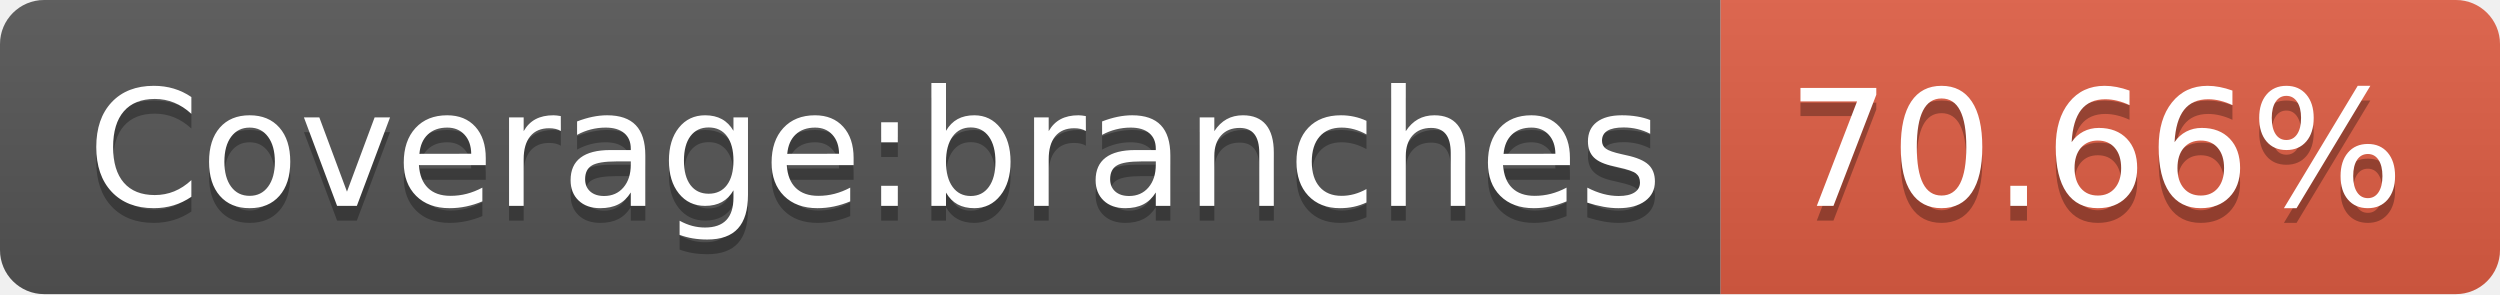
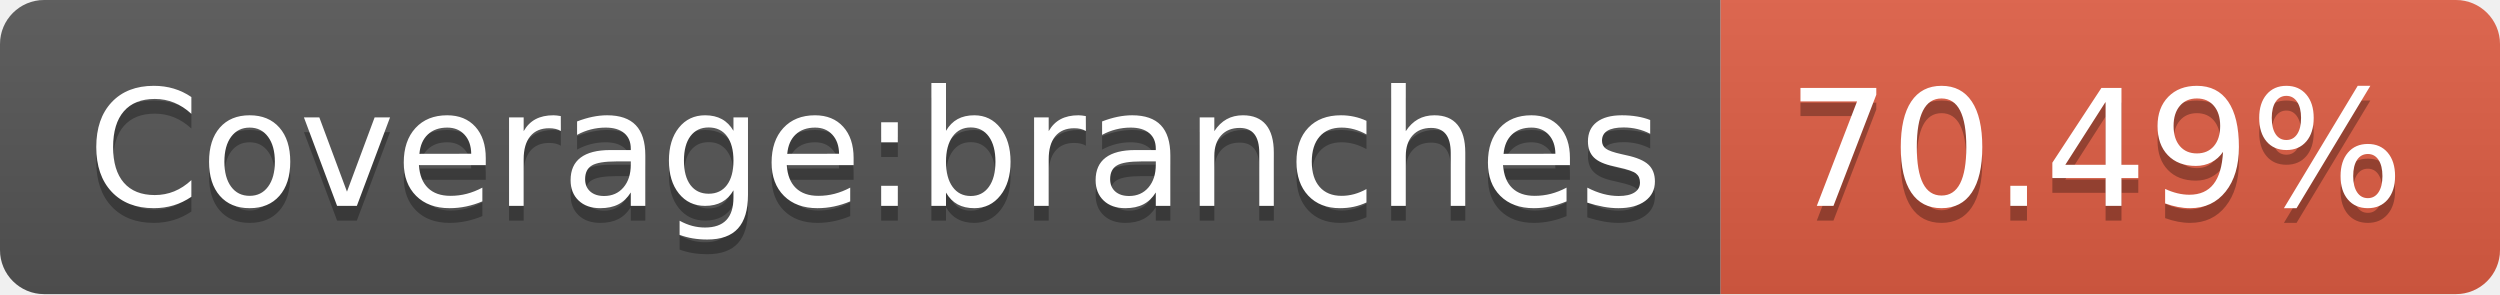
<svg xmlns="http://www.w3.org/2000/svg" width="170" height="20">
  <linearGradient id="s" x2="0" y2="100%">
    <stop offset="0" stop-color="#bbb" stop-opacity=".1" />
    <stop offset="1" stop-opacity=".1" />
  </linearGradient>
  <clipPath id="r">
    <rect width="170" height="20" rx="3" fill="#fff" />
  </clipPath>
  <g clip-path="url(#r)">
    <rect width="117" height="20" fill="#555" />
    <rect x="117" width="53" height="20" fill="#e05d44" />
    <rect width="170" height="20" fill="url(#s)" />
  </g>
  <g fill="#fff" text-anchor="middle" font-family="Verdana,Geneva,DejaVu Sans,sans-serif" text-rendering="geometricPrecision" font-size="110">
    <text x="595" y="150" fill="#010101" fill-opacity=".3" transform="scale(.1)" textLength="1070">Coverage:branches</text>
    <text x="595" y="140" transform="scale(.1)" textLength="1070">Coverage:branches</text>
-     <text x="1425" y="150" fill="#010101" fill-opacity=".3" transform="scale(.1)" textLength="430">70.66%</text>
-     <text x="1425" y="140" transform="scale(.1)" textLength="430">70.66%</text>
+     <text x="1425" y="150" fill="#010101" fill-opacity=".3" transform="scale(.1)" textLength="430">70.49%</text>
+     <text x="1425" y="140" transform="scale(.1)" textLength="430">70.49%</text>
  </g>
</svg>
